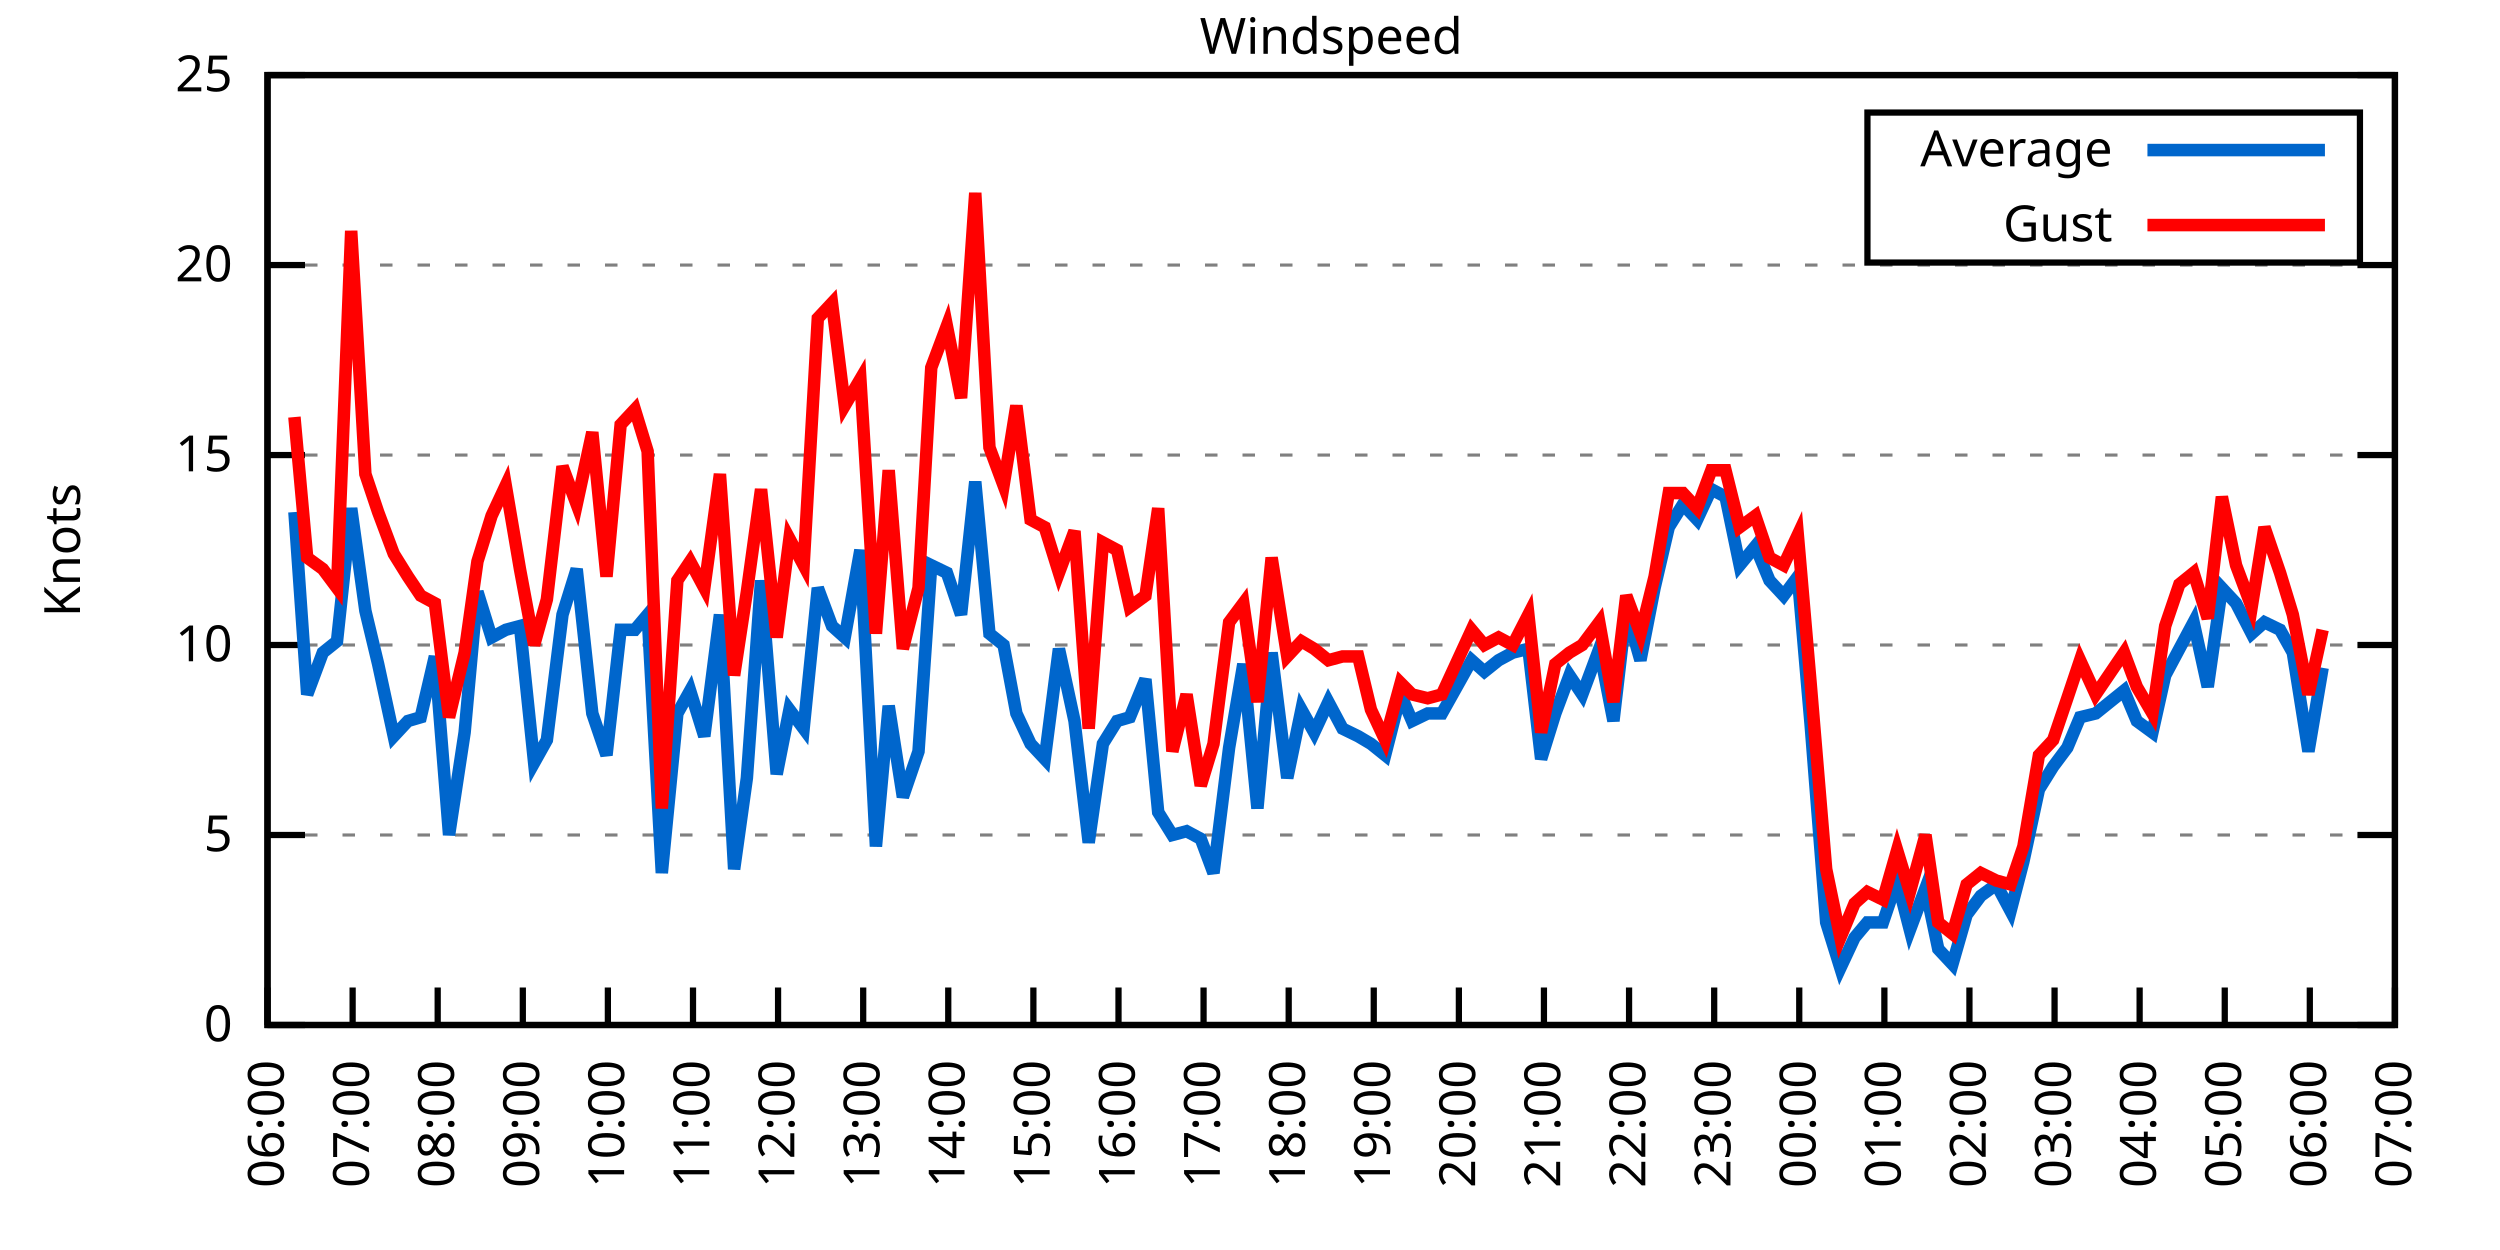
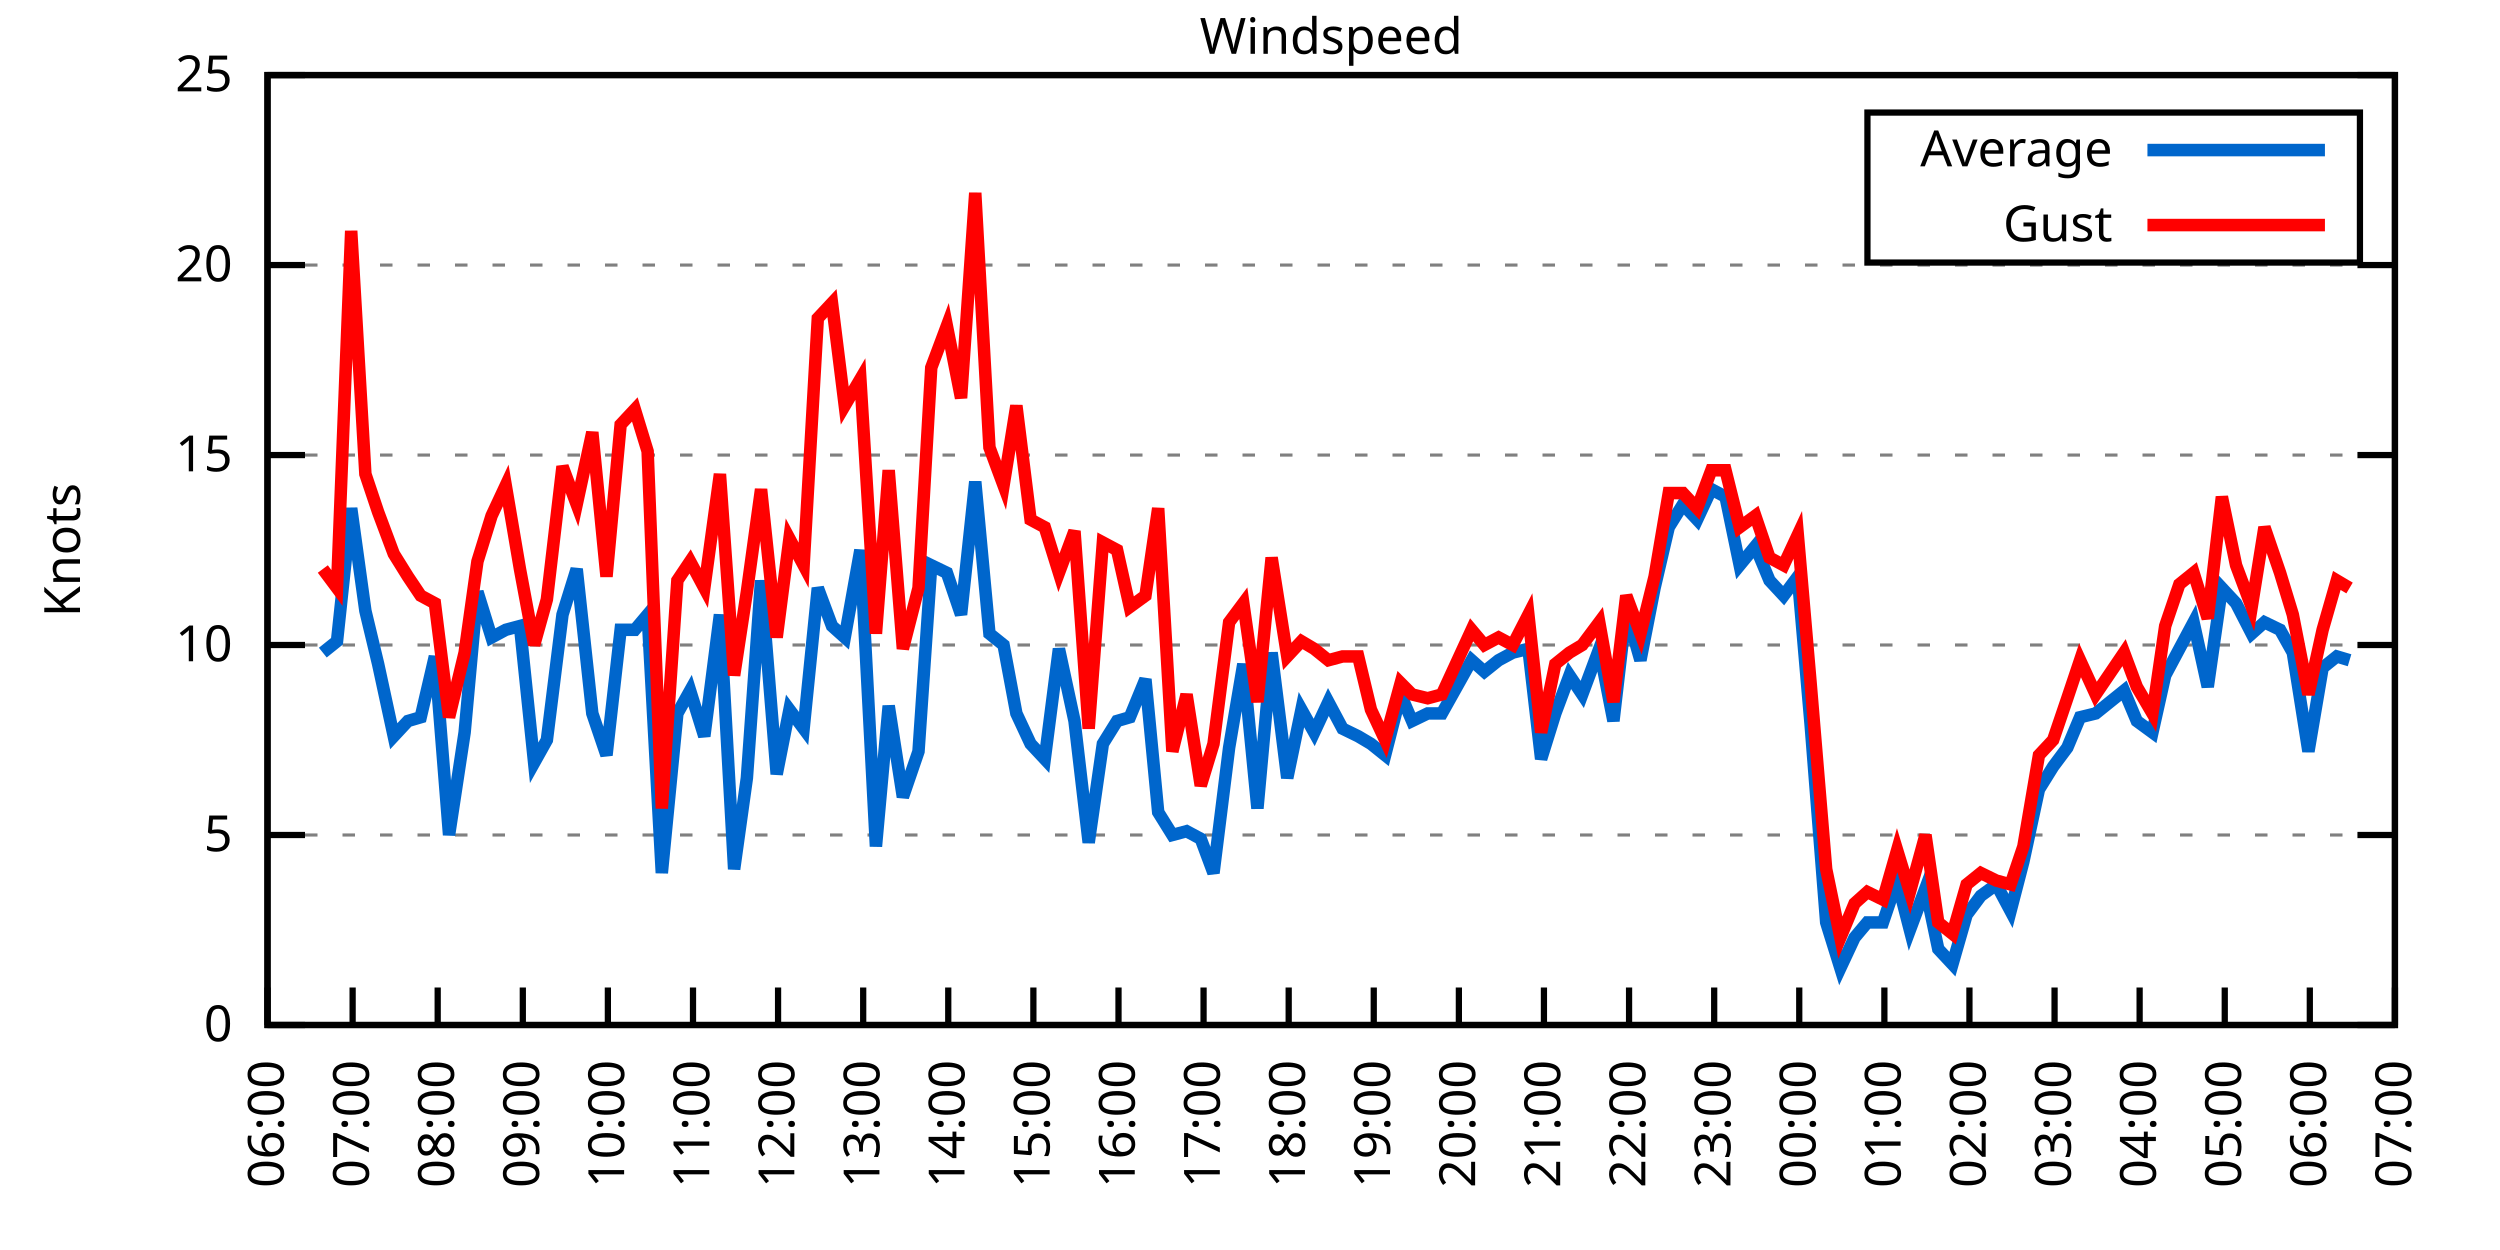
<svg xmlns="http://www.w3.org/2000/svg" xmlns:xlink="http://www.w3.org/1999/xlink" width="400" height="200" viewBox="0 0 400 200">
  <g id="gnuplot_canvas">
    <rect x="0" y="0" width="400" height="200" fill="none" />
    <defs>
      <circle id="gpDot" r="0.5" stroke-width="0.5" stroke="currentColor" />
      <path id="gpPt0" stroke-width="0.333" stroke="currentColor" d="M-1,0 h2 M0,-1 v2" />
      <path id="gpPt1" stroke-width="0.333" stroke="currentColor" d="M-1,-1 L1,1 M1,-1 L-1,1" />
      <path id="gpPt2" stroke-width="0.333" stroke="currentColor" d="M-1,0 L1,0 M0,-1 L0,1 M-1,-1 L1,1 M-1,1 L1,-1" />
      <rect id="gpPt3" stroke-width="0.333" stroke="currentColor" x="-1" y="-1" width="2" height="2" />
      <rect id="gpPt4" stroke-width="0.333" stroke="currentColor" fill="currentColor" x="-1" y="-1" width="2" height="2" />
      <circle id="gpPt5" stroke-width="0.333" stroke="currentColor" cx="0" cy="0" r="1" />
      <use xlink:href="#gpPt5" id="gpPt6" fill="currentColor" stroke="none" />
      <path id="gpPt7" stroke-width="0.333" stroke="currentColor" d="M0,-1.33 L-1.33,0.67 L1.33,0.67 z" />
      <use xlink:href="#gpPt7" id="gpPt8" fill="currentColor" stroke="none" />
      <use xlink:href="#gpPt7" id="gpPt9" stroke="currentColor" transform="rotate(180)" />
      <use xlink:href="#gpPt9" id="gpPt10" fill="currentColor" stroke="none" />
      <use xlink:href="#gpPt3" id="gpPt11" stroke="currentColor" transform="rotate(45)" />
      <use xlink:href="#gpPt11" id="gpPt12" fill="currentColor" stroke="none" />
      <path id="gpPt13" stroke-width="0.333" stroke="currentColor" d="M0,1.330 L1.265,0.411 L0.782,-1.067 L-0.782,-1.076 L-1.265,0.411 z" />
      <use xlink:href="#gpPt13" id="gpPt14" fill="currentColor" stroke="none" />
      <filter id="textbox" filterUnits="objectBoundingBox" x="0" y="0" height="1" width="1">
        <feFlood flood-color="white" flood-opacity="1" result="bgnd" />
        <feComposite in="SourceGraphic" in2="bgnd" operator="atop" />
      </filter>
      <filter id="greybox" filterUnits="objectBoundingBox" x="0" y="0" height="1" width="1">
        <feFlood flood-color="lightgrey" flood-opacity="1" result="grey" />
        <feComposite in="SourceGraphic" in2="grey" operator="atop" />
      </filter>
    </defs>
    <g fill="none" color="white" stroke="currentColor" stroke-width="1.00" stroke-linecap="butt" stroke-linejoin="miter">
</g>
    <g fill="none" color="black" stroke="currentColor" stroke-width="1.00" stroke-linecap="butt" stroke-linejoin="miter">
      <g stroke="none" shape-rendering="crispEdges">
        <polygon fill="rgb(255, 255, 255)" points="42.80,164.00 383.18,164.00 383.18,12.02 42.80,12.02 " />
      </g>
    </g>
    <g fill="none" color="black" stroke="currentColor" stroke-width="1.00" stroke-linecap="butt" stroke-linejoin="miter">
</g>
    <g fill="none" color="black" stroke="black" stroke-width="0.50" stroke-linecap="butt" stroke-linejoin="miter">
</g>
    <g fill="none" color="gray" stroke="currentColor" stroke-width="0.50" stroke-linecap="butt" stroke-linejoin="miter">
      <path stroke="gray" stroke-dasharray="2,4" class="gridline" d="M42.80,164.00 L383.19,164.00  " />
    </g>
    <g fill="none" color="gray" stroke="gray" stroke-width="1.00" stroke-linecap="butt" stroke-linejoin="miter">
</g>
    <g fill="none" color="black" stroke="currentColor" stroke-width="1.00" stroke-linecap="butt" stroke-linejoin="miter">
      <path stroke="black" d="M42.80,164.00 L48.80,164.00 M383.19,164.00 L377.19,164.00  " />
      <g transform="translate(37.20,166.60)" stroke="none" fill="black" font-family="Sans" font-size="8.00" text-anchor="end">
        <text>
          <tspan font-family="Sans"> 0</tspan>
        </text>
      </g>
    </g>
    <g fill="none" color="black" stroke="currentColor" stroke-width="1.00" stroke-linecap="butt" stroke-linejoin="miter">
</g>
    <g fill="none" color="black" stroke="black" stroke-width="0.50" stroke-linecap="butt" stroke-linejoin="miter">
</g>
    <g fill="none" color="gray" stroke="currentColor" stroke-width="0.50" stroke-linecap="butt" stroke-linejoin="miter">
      <path stroke="gray" stroke-dasharray="2,4" class="gridline" d="M42.80,133.60 L383.19,133.60  " />
    </g>
    <g fill="none" color="gray" stroke="gray" stroke-width="1.00" stroke-linecap="butt" stroke-linejoin="miter">
</g>
    <g fill="none" color="black" stroke="currentColor" stroke-width="1.00" stroke-linecap="butt" stroke-linejoin="miter">
      <path stroke="black" d="M42.80,133.60 L48.80,133.60 M383.19,133.60 L377.19,133.60  " />
      <g transform="translate(37.20,136.20)" stroke="none" fill="black" font-family="Sans" font-size="8.00" text-anchor="end">
        <text>
          <tspan font-family="Sans"> 5</tspan>
        </text>
      </g>
    </g>
    <g fill="none" color="black" stroke="currentColor" stroke-width="1.00" stroke-linecap="butt" stroke-linejoin="miter">
</g>
    <g fill="none" color="black" stroke="black" stroke-width="0.50" stroke-linecap="butt" stroke-linejoin="miter">
</g>
    <g fill="none" color="gray" stroke="currentColor" stroke-width="0.50" stroke-linecap="butt" stroke-linejoin="miter">
      <path stroke="gray" stroke-dasharray="2,4" class="gridline" d="M42.80,103.20 L383.19,103.20  " />
    </g>
    <g fill="none" color="gray" stroke="gray" stroke-width="1.00" stroke-linecap="butt" stroke-linejoin="miter">
</g>
    <g fill="none" color="black" stroke="currentColor" stroke-width="1.00" stroke-linecap="butt" stroke-linejoin="miter">
      <path stroke="black" d="M42.80,103.20 L48.80,103.20 M383.19,103.20 L377.19,103.20  " />
      <g transform="translate(37.20,105.80)" stroke="none" fill="black" font-family="Sans" font-size="8.00" text-anchor="end">
        <text>
          <tspan font-family="Sans"> 10</tspan>
        </text>
      </g>
    </g>
    <g fill="none" color="black" stroke="currentColor" stroke-width="1.00" stroke-linecap="butt" stroke-linejoin="miter">
</g>
    <g fill="none" color="black" stroke="black" stroke-width="0.50" stroke-linecap="butt" stroke-linejoin="miter">
</g>
    <g fill="none" color="gray" stroke="currentColor" stroke-width="0.50" stroke-linecap="butt" stroke-linejoin="miter">
      <path stroke="gray" stroke-dasharray="2,4" class="gridline" d="M42.80,72.81 L383.19,72.81  " />
    </g>
    <g fill="none" color="gray" stroke="gray" stroke-width="1.00" stroke-linecap="butt" stroke-linejoin="miter">
</g>
    <g fill="none" color="black" stroke="currentColor" stroke-width="1.00" stroke-linecap="butt" stroke-linejoin="miter">
      <path stroke="black" d="M42.80,72.81 L48.80,72.81 M383.19,72.81 L377.19,72.81  " />
      <g transform="translate(37.20,75.41)" stroke="none" fill="black" font-family="Sans" font-size="8.00" text-anchor="end">
        <text>
          <tspan font-family="Sans"> 15</tspan>
        </text>
      </g>
    </g>
    <g fill="none" color="black" stroke="currentColor" stroke-width="1.00" stroke-linecap="butt" stroke-linejoin="miter">
</g>
    <g fill="none" color="black" stroke="black" stroke-width="0.50" stroke-linecap="butt" stroke-linejoin="miter">
</g>
    <g fill="none" color="gray" stroke="currentColor" stroke-width="0.50" stroke-linecap="butt" stroke-linejoin="miter">
      <path stroke="gray" stroke-dasharray="2,4" class="gridline" d="M42.80,42.41 L383.19,42.41  " />
    </g>
    <g fill="none" color="gray" stroke="gray" stroke-width="1.00" stroke-linecap="butt" stroke-linejoin="miter">
</g>
    <g fill="none" color="black" stroke="currentColor" stroke-width="1.00" stroke-linecap="butt" stroke-linejoin="miter">
      <path stroke="black" d="M42.80,42.41 L48.80,42.41 M383.19,42.41 L377.19,42.41  " />
      <g transform="translate(37.20,45.01)" stroke="none" fill="black" font-family="Sans" font-size="8.00" text-anchor="end">
        <text>
          <tspan font-family="Sans"> 20</tspan>
        </text>
      </g>
    </g>
    <g fill="none" color="black" stroke="currentColor" stroke-width="1.00" stroke-linecap="butt" stroke-linejoin="miter">
</g>
    <g fill="none" color="black" stroke="black" stroke-width="0.50" stroke-linecap="butt" stroke-linejoin="miter">
</g>
    <g fill="none" color="gray" stroke="currentColor" stroke-width="0.50" stroke-linecap="butt" stroke-linejoin="miter">
      <path stroke="gray" stroke-dasharray="2,4" class="gridline" d="M42.80,12.01 L383.19,12.01  " />
    </g>
    <g fill="none" color="gray" stroke="gray" stroke-width="1.00" stroke-linecap="butt" stroke-linejoin="miter">
</g>
    <g fill="none" color="black" stroke="currentColor" stroke-width="1.00" stroke-linecap="butt" stroke-linejoin="miter">
      <path stroke="black" d="M42.80,12.01 L48.80,12.01 M383.19,12.01 L377.19,12.01  " />
      <g transform="translate(37.20,14.61)" stroke="none" fill="black" font-family="Sans" font-size="8.00" text-anchor="end">
        <text>
          <tspan font-family="Sans"> 25</tspan>
        </text>
      </g>
    </g>
    <g fill="none" color="black" stroke="currentColor" stroke-width="1.00" stroke-linecap="butt" stroke-linejoin="miter">
      <path stroke="black" d="M42.80,164.00 L42.80,158.00  " />
      <g transform="translate(45.40,169.60) rotate(270.00)" stroke="none" fill="black" font-family="Sans" font-size="8.00" text-anchor="end">
        <text>
          <tspan font-family="Sans">06:00</tspan>
        </text>
      </g>
    </g>
    <g fill="none" color="black" stroke="currentColor" stroke-width="1.00" stroke-linecap="butt" stroke-linejoin="miter">
      <path stroke="black" d="M56.42,164.00 L56.42,158.00  " />
      <g transform="translate(59.02,169.60) rotate(270.00)" stroke="none" fill="black" font-family="Sans" font-size="8.00" text-anchor="end">
        <text>
          <tspan font-family="Sans">07:00</tspan>
        </text>
      </g>
    </g>
    <g fill="none" color="black" stroke="currentColor" stroke-width="1.00" stroke-linecap="butt" stroke-linejoin="miter">
      <path stroke="black" d="M70.03,164.00 L70.03,158.00  " />
      <g transform="translate(72.63,169.60) rotate(270.00)" stroke="none" fill="black" font-family="Sans" font-size="8.00" text-anchor="end">
        <text>
          <tspan font-family="Sans">08:00</tspan>
        </text>
      </g>
    </g>
    <g fill="none" color="black" stroke="currentColor" stroke-width="1.00" stroke-linecap="butt" stroke-linejoin="miter">
      <path stroke="black" d="M83.65,164.00 L83.65,158.00  " />
      <g transform="translate(86.25,169.60) rotate(270.00)" stroke="none" fill="black" font-family="Sans" font-size="8.00" text-anchor="end">
        <text>
          <tspan font-family="Sans">09:00</tspan>
        </text>
      </g>
    </g>
    <g fill="none" color="black" stroke="currentColor" stroke-width="1.00" stroke-linecap="butt" stroke-linejoin="miter">
      <path stroke="black" d="M97.26,164.00 L97.26,158.00  " />
      <g transform="translate(99.86,169.60) rotate(270.00)" stroke="none" fill="black" font-family="Sans" font-size="8.00" text-anchor="end">
        <text>
          <tspan font-family="Sans">10:00</tspan>
        </text>
      </g>
    </g>
    <g fill="none" color="black" stroke="currentColor" stroke-width="1.00" stroke-linecap="butt" stroke-linejoin="miter">
      <path stroke="black" d="M110.88,164.00 L110.88,158.00  " />
      <g transform="translate(113.48,169.60) rotate(270.00)" stroke="none" fill="black" font-family="Sans" font-size="8.00" text-anchor="end">
        <text>
          <tspan font-family="Sans">11:00</tspan>
        </text>
      </g>
    </g>
    <g fill="none" color="black" stroke="currentColor" stroke-width="1.00" stroke-linecap="butt" stroke-linejoin="miter">
      <path stroke="black" d="M124.49,164.00 L124.49,158.00  " />
      <g transform="translate(127.09,169.60) rotate(270.00)" stroke="none" fill="black" font-family="Sans" font-size="8.00" text-anchor="end">
        <text>
          <tspan font-family="Sans">12:00</tspan>
        </text>
      </g>
    </g>
    <g fill="none" color="black" stroke="currentColor" stroke-width="1.00" stroke-linecap="butt" stroke-linejoin="miter">
      <path stroke="black" d="M138.11,164.00 L138.11,158.00  " />
      <g transform="translate(140.71,169.60) rotate(270.00)" stroke="none" fill="black" font-family="Sans" font-size="8.00" text-anchor="end">
        <text>
          <tspan font-family="Sans">13:00</tspan>
        </text>
      </g>
    </g>
    <g fill="none" color="black" stroke="currentColor" stroke-width="1.00" stroke-linecap="butt" stroke-linejoin="miter">
      <path stroke="black" d="M151.72,164.00 L151.72,158.00  " />
      <g transform="translate(154.32,169.60) rotate(270.00)" stroke="none" fill="black" font-family="Sans" font-size="8.00" text-anchor="end">
        <text>
          <tspan font-family="Sans">14:00</tspan>
        </text>
      </g>
    </g>
    <g fill="none" color="black" stroke="currentColor" stroke-width="1.00" stroke-linecap="butt" stroke-linejoin="miter">
      <path stroke="black" d="M165.34,164.00 L165.34,158.00  " />
      <g transform="translate(167.94,169.60) rotate(270.00)" stroke="none" fill="black" font-family="Sans" font-size="8.00" text-anchor="end">
        <text>
          <tspan font-family="Sans">15:00</tspan>
        </text>
      </g>
    </g>
    <g fill="none" color="black" stroke="currentColor" stroke-width="1.00" stroke-linecap="butt" stroke-linejoin="miter">
      <path stroke="black" d="M178.96,164.00 L178.96,158.00  " />
      <g transform="translate(181.56,169.60) rotate(270.00)" stroke="none" fill="black" font-family="Sans" font-size="8.00" text-anchor="end">
        <text>
          <tspan font-family="Sans">16:00</tspan>
        </text>
      </g>
    </g>
    <g fill="none" color="black" stroke="currentColor" stroke-width="1.00" stroke-linecap="butt" stroke-linejoin="miter">
      <path stroke="black" d="M192.57,164.00 L192.57,158.00  " />
      <g transform="translate(195.17,169.60) rotate(270.00)" stroke="none" fill="black" font-family="Sans" font-size="8.00" text-anchor="end">
        <text>
          <tspan font-family="Sans">17:00</tspan>
        </text>
      </g>
    </g>
    <g fill="none" color="black" stroke="currentColor" stroke-width="1.00" stroke-linecap="butt" stroke-linejoin="miter">
      <path stroke="black" d="M206.19,164.00 L206.19,158.00  " />
      <g transform="translate(208.79,169.60) rotate(270.00)" stroke="none" fill="black" font-family="Sans" font-size="8.00" text-anchor="end">
        <text>
          <tspan font-family="Sans">18:00</tspan>
        </text>
      </g>
    </g>
    <g fill="none" color="black" stroke="currentColor" stroke-width="1.00" stroke-linecap="butt" stroke-linejoin="miter">
      <path stroke="black" d="M219.80,164.00 L219.80,158.00  " />
      <g transform="translate(222.40,169.60) rotate(270.00)" stroke="none" fill="black" font-family="Sans" font-size="8.00" text-anchor="end">
        <text>
          <tspan font-family="Sans">19:00</tspan>
        </text>
      </g>
    </g>
    <g fill="none" color="black" stroke="currentColor" stroke-width="1.00" stroke-linecap="butt" stroke-linejoin="miter">
      <path stroke="black" d="M233.42,164.00 L233.42,158.00  " />
      <g transform="translate(236.02,169.60) rotate(270.00)" stroke="none" fill="black" font-family="Sans" font-size="8.00" text-anchor="end">
        <text>
          <tspan font-family="Sans">20:00</tspan>
        </text>
      </g>
    </g>
    <g fill="none" color="black" stroke="currentColor" stroke-width="1.00" stroke-linecap="butt" stroke-linejoin="miter">
      <path stroke="black" d="M247.03,164.00 L247.03,158.00  " />
      <g transform="translate(249.63,169.60) rotate(270.00)" stroke="none" fill="black" font-family="Sans" font-size="8.00" text-anchor="end">
        <text>
          <tspan font-family="Sans">21:00</tspan>
        </text>
      </g>
    </g>
    <g fill="none" color="black" stroke="currentColor" stroke-width="1.00" stroke-linecap="butt" stroke-linejoin="miter">
      <path stroke="black" d="M260.65,164.00 L260.65,158.00  " />
      <g transform="translate(263.25,169.60) rotate(270.00)" stroke="none" fill="black" font-family="Sans" font-size="8.00" text-anchor="end">
        <text>
          <tspan font-family="Sans">22:00</tspan>
        </text>
      </g>
    </g>
    <g fill="none" color="black" stroke="currentColor" stroke-width="1.00" stroke-linecap="butt" stroke-linejoin="miter">
      <path stroke="black" d="M274.27,164.00 L274.27,158.00  " />
      <g transform="translate(276.87,169.60) rotate(270.00)" stroke="none" fill="black" font-family="Sans" font-size="8.00" text-anchor="end">
        <text>
          <tspan font-family="Sans">23:00</tspan>
        </text>
      </g>
    </g>
    <g fill="none" color="black" stroke="currentColor" stroke-width="1.00" stroke-linecap="butt" stroke-linejoin="miter">
      <path stroke="black" d="M287.88,164.00 L287.88,158.00  " />
      <g transform="translate(290.48,169.60) rotate(270.00)" stroke="none" fill="black" font-family="Sans" font-size="8.00" text-anchor="end">
        <text>
          <tspan font-family="Sans">00:00</tspan>
        </text>
      </g>
    </g>
    <g fill="none" color="black" stroke="currentColor" stroke-width="1.00" stroke-linecap="butt" stroke-linejoin="miter">
      <path stroke="black" d="M301.50,164.00 L301.50,158.00  " />
      <g transform="translate(304.10,169.60) rotate(270.00)" stroke="none" fill="black" font-family="Sans" font-size="8.00" text-anchor="end">
        <text>
          <tspan font-family="Sans">01:00</tspan>
        </text>
      </g>
    </g>
    <g fill="none" color="black" stroke="currentColor" stroke-width="1.00" stroke-linecap="butt" stroke-linejoin="miter">
      <path stroke="black" d="M315.11,164.00 L315.11,158.00  " />
      <g transform="translate(317.71,169.60) rotate(270.00)" stroke="none" fill="black" font-family="Sans" font-size="8.00" text-anchor="end">
        <text>
          <tspan font-family="Sans">02:00</tspan>
        </text>
      </g>
    </g>
    <g fill="none" color="black" stroke="currentColor" stroke-width="1.00" stroke-linecap="butt" stroke-linejoin="miter">
      <path stroke="black" d="M328.73,164.00 L328.73,158.00  " />
      <g transform="translate(331.33,169.60) rotate(270.00)" stroke="none" fill="black" font-family="Sans" font-size="8.00" text-anchor="end">
        <text>
          <tspan font-family="Sans">03:00</tspan>
        </text>
      </g>
    </g>
    <g fill="none" color="black" stroke="currentColor" stroke-width="1.00" stroke-linecap="butt" stroke-linejoin="miter">
      <path stroke="black" d="M342.34,164.00 L342.34,158.00  " />
      <g transform="translate(344.94,169.60) rotate(270.00)" stroke="none" fill="black" font-family="Sans" font-size="8.00" text-anchor="end">
        <text>
          <tspan font-family="Sans">04:00</tspan>
        </text>
      </g>
    </g>
    <g fill="none" color="black" stroke="currentColor" stroke-width="1.00" stroke-linecap="butt" stroke-linejoin="miter">
      <path stroke="black" d="M355.96,164.00 L355.96,158.00  " />
      <g transform="translate(358.56,169.60) rotate(270.00)" stroke="none" fill="black" font-family="Sans" font-size="8.00" text-anchor="end">
        <text>
          <tspan font-family="Sans">05:00</tspan>
        </text>
      </g>
    </g>
    <g fill="none" color="black" stroke="currentColor" stroke-width="1.00" stroke-linecap="butt" stroke-linejoin="miter">
      <path stroke="black" d="M369.57,164.00 L369.57,158.00  " />
      <g transform="translate(372.17,169.60) rotate(270.00)" stroke="none" fill="black" font-family="Sans" font-size="8.00" text-anchor="end">
        <text>
          <tspan font-family="Sans">06:00</tspan>
        </text>
      </g>
    </g>
    <g fill="none" color="black" stroke="currentColor" stroke-width="1.00" stroke-linecap="butt" stroke-linejoin="miter">
      <path stroke="black" d="M383.19,164.00 L383.19,158.00  " />
      <g transform="translate(385.79,169.60) rotate(270.00)" stroke="none" fill="black" font-family="Sans" font-size="8.00" text-anchor="end">
        <text>
          <tspan font-family="Sans">07:00</tspan>
        </text>
      </g>
    </g>
    <g fill="none" color="black" stroke="currentColor" stroke-width="1.00" stroke-linecap="butt" stroke-linejoin="miter">
</g>
    <g fill="none" color="black" stroke="currentColor" stroke-width="1.00" stroke-linecap="butt" stroke-linejoin="miter">
      <path stroke="black" d="M42.80,12.01 L42.80,164.00 L383.19,164.00 L383.19,12.01 L42.80,12.01 Z  " />
    </g>
    <g fill="none" color="black" stroke="currentColor" stroke-width="1.00" stroke-linecap="butt" stroke-linejoin="miter">
</g>
    <g fill="none" color="black" stroke="currentColor" stroke-width="1.00" stroke-linecap="butt" stroke-linejoin="miter">
      <path stroke="black" d="M298.79,42.01 L298.79,18.01 L377.59,18.01 L377.59,42.01 L298.79,42.01 Z  " />
    </g>
    <g id="Windspeed_plot_1">
      <g fill="none" color="white" stroke="black" stroke-width="2.00" stroke-linecap="butt" stroke-linejoin="miter">
</g>
      <g fill="none" color="black" stroke="currentColor" stroke-width="2.00" stroke-linecap="butt" stroke-linejoin="miter">
        <g transform="translate(337.99,26.61)" stroke="none" fill="black" font-family="Sans" font-size="8.00" text-anchor="end">
          <text>
            <tspan font-family="Sans">Average</tspan>
          </text>
        </g>
      </g>
      <g fill="none" color="black" stroke="currentColor" stroke-width="2.00" stroke-linecap="butt" stroke-linejoin="miter">
-         <path stroke="rgb(  0, 102, 204)" d="M343.59,24.01 L371.99,24.01 M47.11,81.93 L49.15,111.11 L51.65,104.42 L53.92,102.60 L56.19,81.32 L58.46,97.73   L60.50,106.24 L63.00,117.80 L65.27,115.36 L67.31,114.76 L69.58,105.03 L71.85,133.60 L74.34,117.19 L76.39,94.69   L78.65,101.99 L80.92,100.77 L83.19,100.16 L85.46,122.05 L87.50,118.40 L90.00,98.34 L92.27,91.04 L94.77,114.15   L97.04,120.83 L99.30,100.77 L101.57,100.77 L103.62,98.34 L105.89,139.68 L108.38,114.15 L110.42,110.50 L112.69,117.80   L115.19,98.34 L117.46,139.07 L119.50,124.48 L121.77,92.87 L124.27,123.87 L126.31,113.54 L128.58,116.58 L130.85,94.08   L133.12,100.16 L135.16,101.99 L137.66,88.00 L140.15,135.43 L142.19,112.93 L144.46,127.52 L146.96,120.23 L149.00,90.44   L151.50,91.65 L153.77,98.34 L156.04,77.06 L158.31,101.38 L160.57,103.20 L162.62,114.15 L164.89,119.01 L167.16,121.44   L169.43,103.81 L171.92,115.36 L174.19,134.82 L176.46,119.01 L178.73,115.36 L180.77,114.76 L183.27,108.68 L185.31,129.95   L187.58,133.60 L189.85,132.99 L192.12,134.21 L194.16,139.68 L196.66,119.62 L198.93,106.24 L201.19,129.35 L203.46,104.42   L205.96,124.48 L208.23,113.54 L210.27,117.19 L212.54,112.32 L214.81,116.58 L217.31,117.80 L219.35,119.01 L221.62,120.83   L224.11,111.11 L225.93,115.36 L228.43,114.15 L230.70,114.15 L235.46,105.64 L237.50,107.46 L239.77,105.64 L242.04,104.42   L244.54,103.81 L246.58,121.44 L248.85,114.15 L251.12,108.07 L253.16,111.11 L255.88,103.81 L258.15,115.36 L260.20,97.73   L262.47,105.64 L264.73,94.08 L267.00,84.36 L269.27,80.71 L271.54,83.14 L273.81,78.28 L276.08,79.49 L278.35,90.44   L280.85,87.40 L283.12,92.87 L285.38,95.30 L287.65,92.26 L289.70,115.97 L292.19,147.59 L294.46,154.88 L296.73,150.02   L298.77,147.59 L301.27,147.59 L303.54,140.90 L305.58,148.80 L308.08,142.11 L310.12,151.84 L312.39,154.27 L314.66,146.37   L316.93,143.33 L319.42,141.51 L321.69,145.76 L323.74,137.86 L326.23,126.31 L328.50,122.66 L330.77,119.62 L332.81,114.76   L335.31,114.15 L339.85,110.50 L341.89,115.36 L344.39,117.19 L346.43,108.07 L348.70,103.81 L350.97,99.56 L353.24,109.89   L355.50,94.08 L357.77,96.52 L360.27,101.38 L362.31,99.56 L364.81,100.77 L366.85,104.42 L369.35,120.23 L371.62,106.85    " />
+         <path stroke="rgb(  0, 102, 204)" d="M343.59,24.01 L371.99,24.01 M51.65,104.42 L53.92,102.60 L56.19,81.32 L58.46,97.73 L60.50,106.24 L63.00,117.80   L65.27,115.36 L67.31,114.76 L69.58,105.03 L71.85,133.60 L74.34,117.19 L76.39,94.69 L78.65,101.99 L80.92,100.77   L83.19,100.16 L85.46,122.05 L87.50,118.40 L90.00,98.34 L92.27,91.04 L94.77,114.15 L97.04,120.83 L99.30,100.77   L101.57,100.77 L103.62,98.34 L105.89,139.68 L108.38,114.15 L110.42,110.50 L112.69,117.80 L115.19,98.34 L117.46,139.07   L119.50,124.48 L121.77,92.87 L124.27,123.87 L126.31,113.54 L128.58,116.58 L130.85,94.08 L133.12,100.16 L135.16,101.99   L137.66,88.00 L140.15,135.43 L142.19,112.93 L144.46,127.52 L146.96,120.23 L149.00,90.44 L151.50,91.65 L153.77,98.34   L156.04,77.06 L158.31,101.38 L160.57,103.20 L162.62,114.15 L164.89,119.01 L167.16,121.44 L169.43,103.81 L171.92,115.36   L174.19,134.82 L176.46,119.01 L178.73,115.36 L180.77,114.76 L183.27,108.68 L185.31,129.95 L187.58,133.60 L189.85,132.99   L192.12,134.21 L194.16,139.68 L196.66,119.62 L198.93,106.24 L201.19,129.35 L203.46,104.42 L205.96,124.48 L208.23,113.54   L210.27,117.19 L212.54,112.32 L214.81,116.58 L217.31,117.80 L219.35,119.01 L221.62,120.83 L224.11,111.11 L225.93,115.36   L228.43,114.15 L230.70,114.15 L235.46,105.64 L237.50,107.46 L239.77,105.64 L242.04,104.42 L244.54,103.81 L246.58,121.44   L248.85,114.15 L251.12,108.07 L253.16,111.11 L255.88,103.81 L258.15,115.36 L260.20,97.73 L262.47,105.64 L264.73,94.08   L267.00,84.36 L269.27,80.71 L271.54,83.14 L273.81,78.28 L276.08,79.49 L278.35,90.44 L280.85,87.40 L283.12,92.87   L285.38,95.30 L287.65,92.26 L289.70,115.97 L292.19,147.59 L294.46,154.88 L296.73,150.02 L298.77,147.59 L301.27,147.59   L303.54,140.90 L305.58,148.80 L308.08,142.11 L310.12,151.84 L312.39,154.27 L314.66,146.37 L316.93,143.33 L319.42,141.51   L321.69,145.76 L323.74,137.86 L326.23,126.31 L328.50,122.66 L330.77,119.62 L332.81,114.76 L335.31,114.15 L339.85,110.50   L341.89,115.36 L344.39,117.19 L346.43,108.07 L348.70,103.81 L350.97,99.56 L353.24,109.89 L355.50,94.08 L357.77,96.52   L360.27,101.38 L362.31,99.56 L364.81,100.77 L366.85,104.42 L369.35,120.23 L371.62,106.85 L373.89,105.03 L375.93,105.64    " />
      </g>
    </g>
    <g id="Windspeed_plot_2">
      <g fill="none" color="black" stroke="currentColor" stroke-width="2.00" stroke-linecap="butt" stroke-linejoin="miter">
        <g transform="translate(337.99,38.61)" stroke="none" fill="black" font-family="Sans" font-size="8.00" text-anchor="end">
          <text>
            <tspan font-family="Sans">Gust</tspan>
          </text>
        </g>
      </g>
      <g fill="none" color="black" stroke="currentColor" stroke-width="2.00" stroke-linecap="butt" stroke-linejoin="miter">
-         <path stroke="rgb(255,   0,   0)" d="M343.59,36.01 L371.99,36.01 M47.11,66.73 L49.15,89.22 L51.65,91.04 L53.92,94.08 L56.19,36.94 L58.46,75.85   L60.50,81.93 L63.00,88.61 L65.27,92.26 L67.31,95.30 L69.58,96.52 L71.85,114.76 L74.34,104.42 L76.39,89.83   L78.65,82.53 L80.92,77.67 L83.19,91.04 L85.46,103.20 L87.50,95.91 L90.00,74.63 L92.27,80.71 L94.77,69.16   L97.04,92.26 L99.30,67.94 L101.57,65.51 L103.62,72.20 L105.89,129.35 L108.38,92.87 L110.42,89.83 L112.69,94.08   L115.19,75.85 L117.46,108.07 L119.50,94.69 L121.77,78.28 L124.27,101.99 L126.31,86.18 L128.58,90.44 L130.85,50.92   L133.12,48.49 L135.16,64.90 L137.66,60.65 L140.15,101.38 L142.19,75.24 L144.46,103.81 L146.96,94.08 L149.00,58.82   L151.50,52.14 L153.77,63.69 L156.04,30.86 L158.31,71.59 L160.57,77.67 L162.62,64.90 L164.89,83.14 L167.16,84.36   L169.43,91.65 L171.92,84.97 L174.19,116.58 L176.46,86.79 L178.73,88.00 L180.77,97.12 L183.27,95.30 L185.31,81.32   L187.58,120.23 L189.85,111.11 L192.12,125.70 L194.16,119.01 L196.66,99.56 L198.93,96.52 L201.19,112.32 L203.46,89.22   L205.96,105.03 L208.23,102.60 L210.27,103.81 L212.54,105.64 L214.81,105.03 L217.31,105.03 L219.35,113.54 L221.62,118.40   L224.11,109.28 L225.93,111.11 L228.43,111.72 L230.70,111.11 L235.46,100.77 L237.50,103.20 L239.77,101.99 L242.04,103.20   L244.54,98.34 L246.58,117.19 L248.85,106.24 L251.12,104.42 L253.16,103.20 L255.88,99.56 L258.15,112.32 L260.20,95.30   L262.47,101.38 L264.73,92.26 L267.00,78.89 L269.27,78.89 L271.54,81.32 L273.81,75.24 L276.08,75.24 L278.35,84.36   L280.85,82.53 L283.12,89.22 L285.38,90.44 L287.65,85.57 L289.70,109.28 L292.19,139.07 L294.46,150.02 L296.73,144.55   L298.77,142.72 L301.27,143.94 L303.54,136.03 L305.58,142.72 L308.08,133.60 L310.12,147.59 L312.39,149.41 L314.66,141.51   L316.93,139.68 L319.42,140.90 L321.69,141.51 L323.74,135.43 L326.23,120.83 L328.50,118.40 L330.77,111.72 L332.81,105.64   L335.31,111.11 L339.85,104.42 L341.89,109.89 L344.39,114.15 L346.43,100.16 L348.70,93.48 L350.97,91.65 L353.24,98.95   L355.50,79.49 L357.77,90.44 L360.27,97.12 L362.31,84.36 L364.81,91.65 L366.85,98.34 L369.35,111.11 L371.62,100.77    " />
+         <path stroke="rgb(255,   0,   0)" d="M343.59,36.01 L371.99,36.01 M51.65,91.04 L53.92,94.08 L56.19,36.94 L58.46,75.85 L60.50,81.93 L63.00,88.61   L65.27,92.26 L67.31,95.30 L69.58,96.52 L71.85,114.76 L74.34,104.42 L76.39,89.83 L78.65,82.53 L80.92,77.67   L83.19,91.04 L85.46,103.20 L87.50,95.91 L90.00,74.63 L92.27,80.71 L94.77,69.16 L97.04,92.26 L99.30,67.94   L101.57,65.51 L103.62,72.20 L105.89,129.35 L108.38,92.87 L110.42,89.83 L112.69,94.08 L115.19,75.85 L117.46,108.07   L119.50,94.69 L121.77,78.28 L124.27,101.99 L126.31,86.18 L128.58,90.44 L130.85,50.92 L133.12,48.49 L135.16,64.90   L137.66,60.65 L140.15,101.38 L142.19,75.24 L144.46,103.81 L146.96,94.08 L149.00,58.82 L151.50,52.14 L153.77,63.69   L156.04,30.86 L158.31,71.59 L160.57,77.67 L162.62,64.90 L164.89,83.14 L167.16,84.36 L169.43,91.65 L171.92,84.97   L174.19,116.58 L176.46,86.79 L178.73,88.00 L180.77,97.12 L183.27,95.30 L185.31,81.32 L187.58,120.23 L189.85,111.11   L192.12,125.70 L194.16,119.01 L196.66,99.56 L198.93,96.52 L201.19,112.32 L203.46,89.22 L205.96,105.03 L208.23,102.60   L210.27,103.81 L212.54,105.64 L214.81,105.03 L217.31,105.03 L219.35,113.54 L221.62,118.40 L224.11,109.28 L225.93,111.11   L228.43,111.72 L230.70,111.11 L235.46,100.77 L237.50,103.20 L239.77,101.99 L242.04,103.20 L244.54,98.34 L246.58,117.19   L248.85,106.24 L251.12,104.42 L253.16,103.20 L255.88,99.56 L258.15,112.32 L260.20,95.30 L262.47,101.38 L264.73,92.26   L267.00,78.89 L269.27,78.89 L271.54,81.32 L273.81,75.24 L276.08,75.24 L278.35,84.36 L280.85,82.53 L283.12,89.22   L285.38,90.44 L287.65,85.57 L289.70,109.28 L292.19,139.07 L294.46,150.02 L296.73,144.55 L298.77,142.72 L301.27,143.94   L303.54,136.03 L305.58,142.72 L308.08,133.60 L310.12,147.59 L312.39,149.41 L314.66,141.51 L316.93,139.68 L319.42,140.90   L321.69,141.51 L323.74,135.43 L326.23,120.83 L328.50,118.40 L330.77,111.72 L332.81,105.64 L335.31,111.11 L339.85,104.42   L341.89,109.89 L344.39,114.15 L346.43,100.16 L348.70,93.48 L350.97,91.65 L353.24,98.95 L355.50,79.49 L357.77,90.44   L360.27,97.12 L362.31,84.36 L364.81,91.65 L366.85,98.34 L369.35,111.11 L371.62,100.77 L373.89,92.87 L375.93,94.08    " />
      </g>
    </g>
    <g fill="none" color="black" stroke="currentColor" stroke-width="2.00" stroke-linecap="butt" stroke-linejoin="miter">
</g>
    <g fill="none" color="black" stroke="black" stroke-width="1.00" stroke-linecap="butt" stroke-linejoin="miter">
</g>
    <g fill="none" color="black" stroke="currentColor" stroke-width="1.00" stroke-linecap="butt" stroke-linejoin="miter">
      <path stroke="black" d="M42.80,12.01 L42.80,164.00 L383.19,164.00 L383.19,12.01 L42.80,12.01 Z  " />
      <g transform="translate(12.80,88.01) rotate(270.00)" stroke="none" fill="black" font-family="Sans" font-size="8.00" text-anchor="middle">
        <text>
          <tspan font-family="Sans">Knots</tspan>
        </text>
      </g>
    </g>
    <g fill="none" color="black" stroke="currentColor" stroke-width="1.00" stroke-linecap="butt" stroke-linejoin="miter">
</g>
    <g fill="none" color="black" stroke="currentColor" stroke-width="1.00" stroke-linecap="butt" stroke-linejoin="miter">
      <g transform="translate(212.99,8.61)" stroke="none" fill="black" font-family="Sans" font-size="8.00" text-anchor="middle">
        <text>
          <tspan font-family="Sans">Windspeed</tspan>
        </text>
      </g>
    </g>
    <g fill="none" color="black" stroke="currentColor" stroke-width="1.00" stroke-linecap="butt" stroke-linejoin="miter">
</g>
  </g>
</svg>
